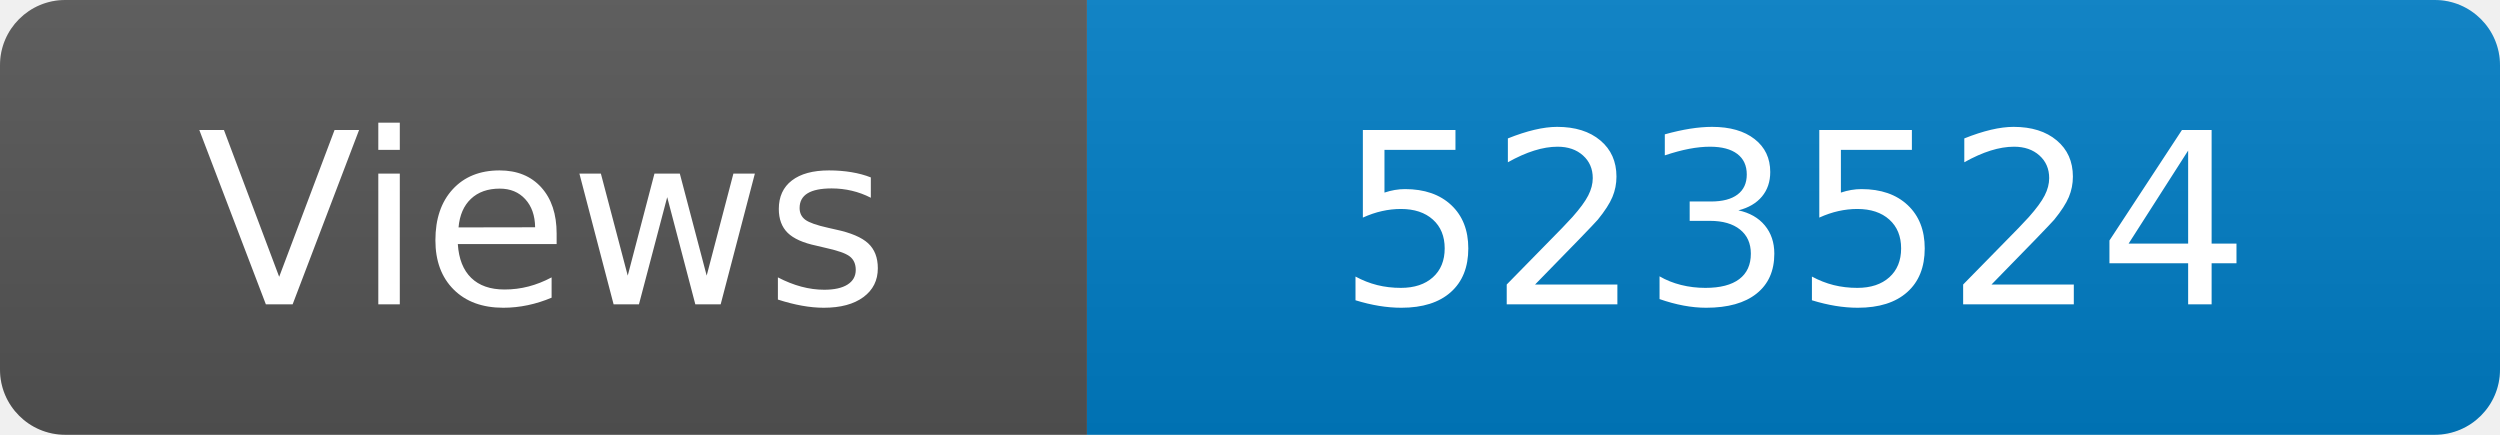
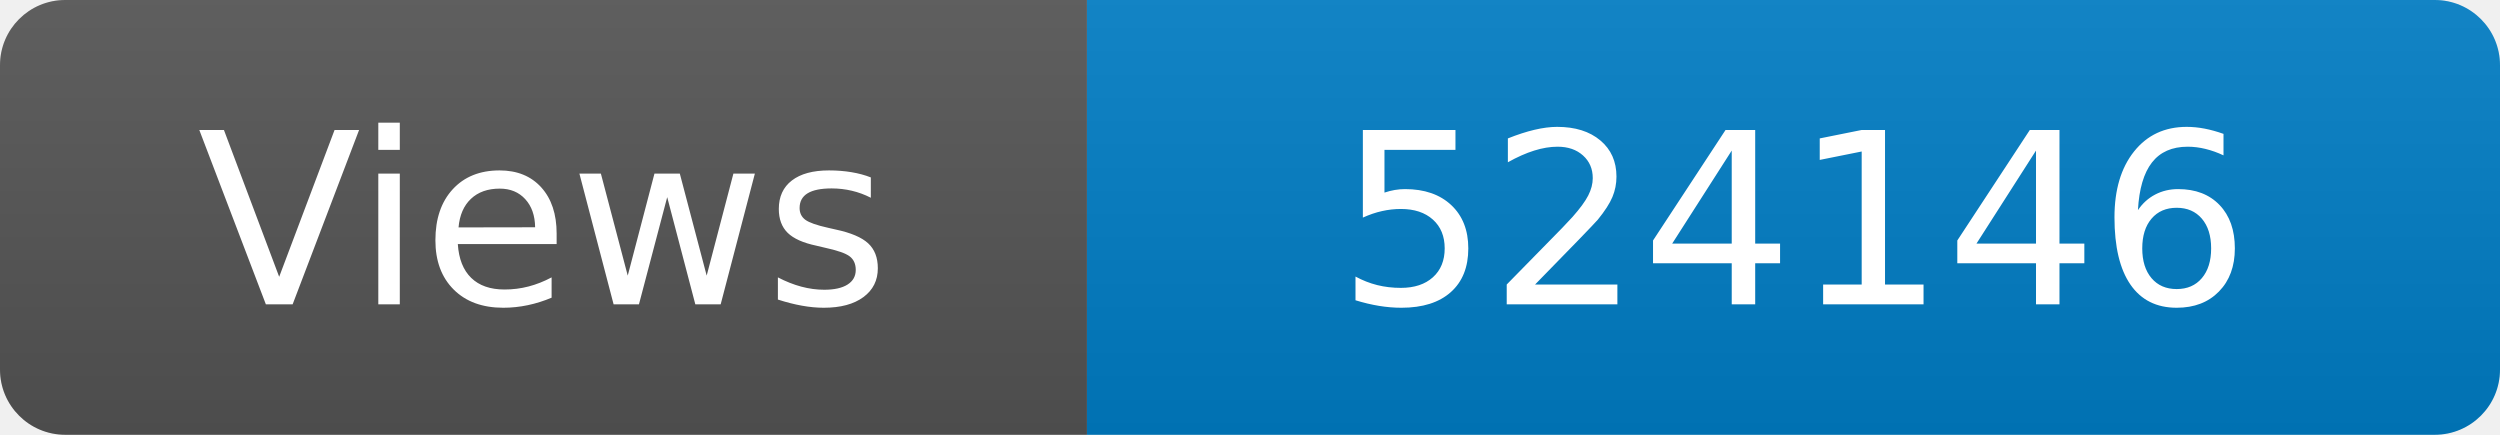
<svg xmlns="http://www.w3.org/2000/svg" width="115" height="20" role="img" aria-label="Maintained?: yes">
  <linearGradient id="s" x2="0" y2="100%">
    <stop offset="0" stop-color="#bbb" stop-opacity=".1" />
    <stop offset="1" stop-opacity=".1" />
  </linearGradient>
  <clipPath id="r">
    <rect width="115" height="20" rx="3" fill="#fff" />
  </clipPath>
  <g clip-path="url(#r)">
    <rect width="50" height="20" fill="#555" />
    <rect x="50" width="160" height="20" fill="#007ec6" />
    <rect width="115" height="20" fill="url(#s)" />
  </g>
  <g fill="#fff" text-anchor="middle" font-family="Verdana,Geneva,DejaVu Sans,sans-serif" font-size="110">
    <text x="250" y="140" transform="scale(.1)" fill="#fff">Views</text>
-     <text x="825" y="140" transform="scale(.1)" fill="#fff">523524</text>
+     <text x="825" y="140" transform="scale(.1)" fill="#fff">524146</text>
  </g>
</svg>
